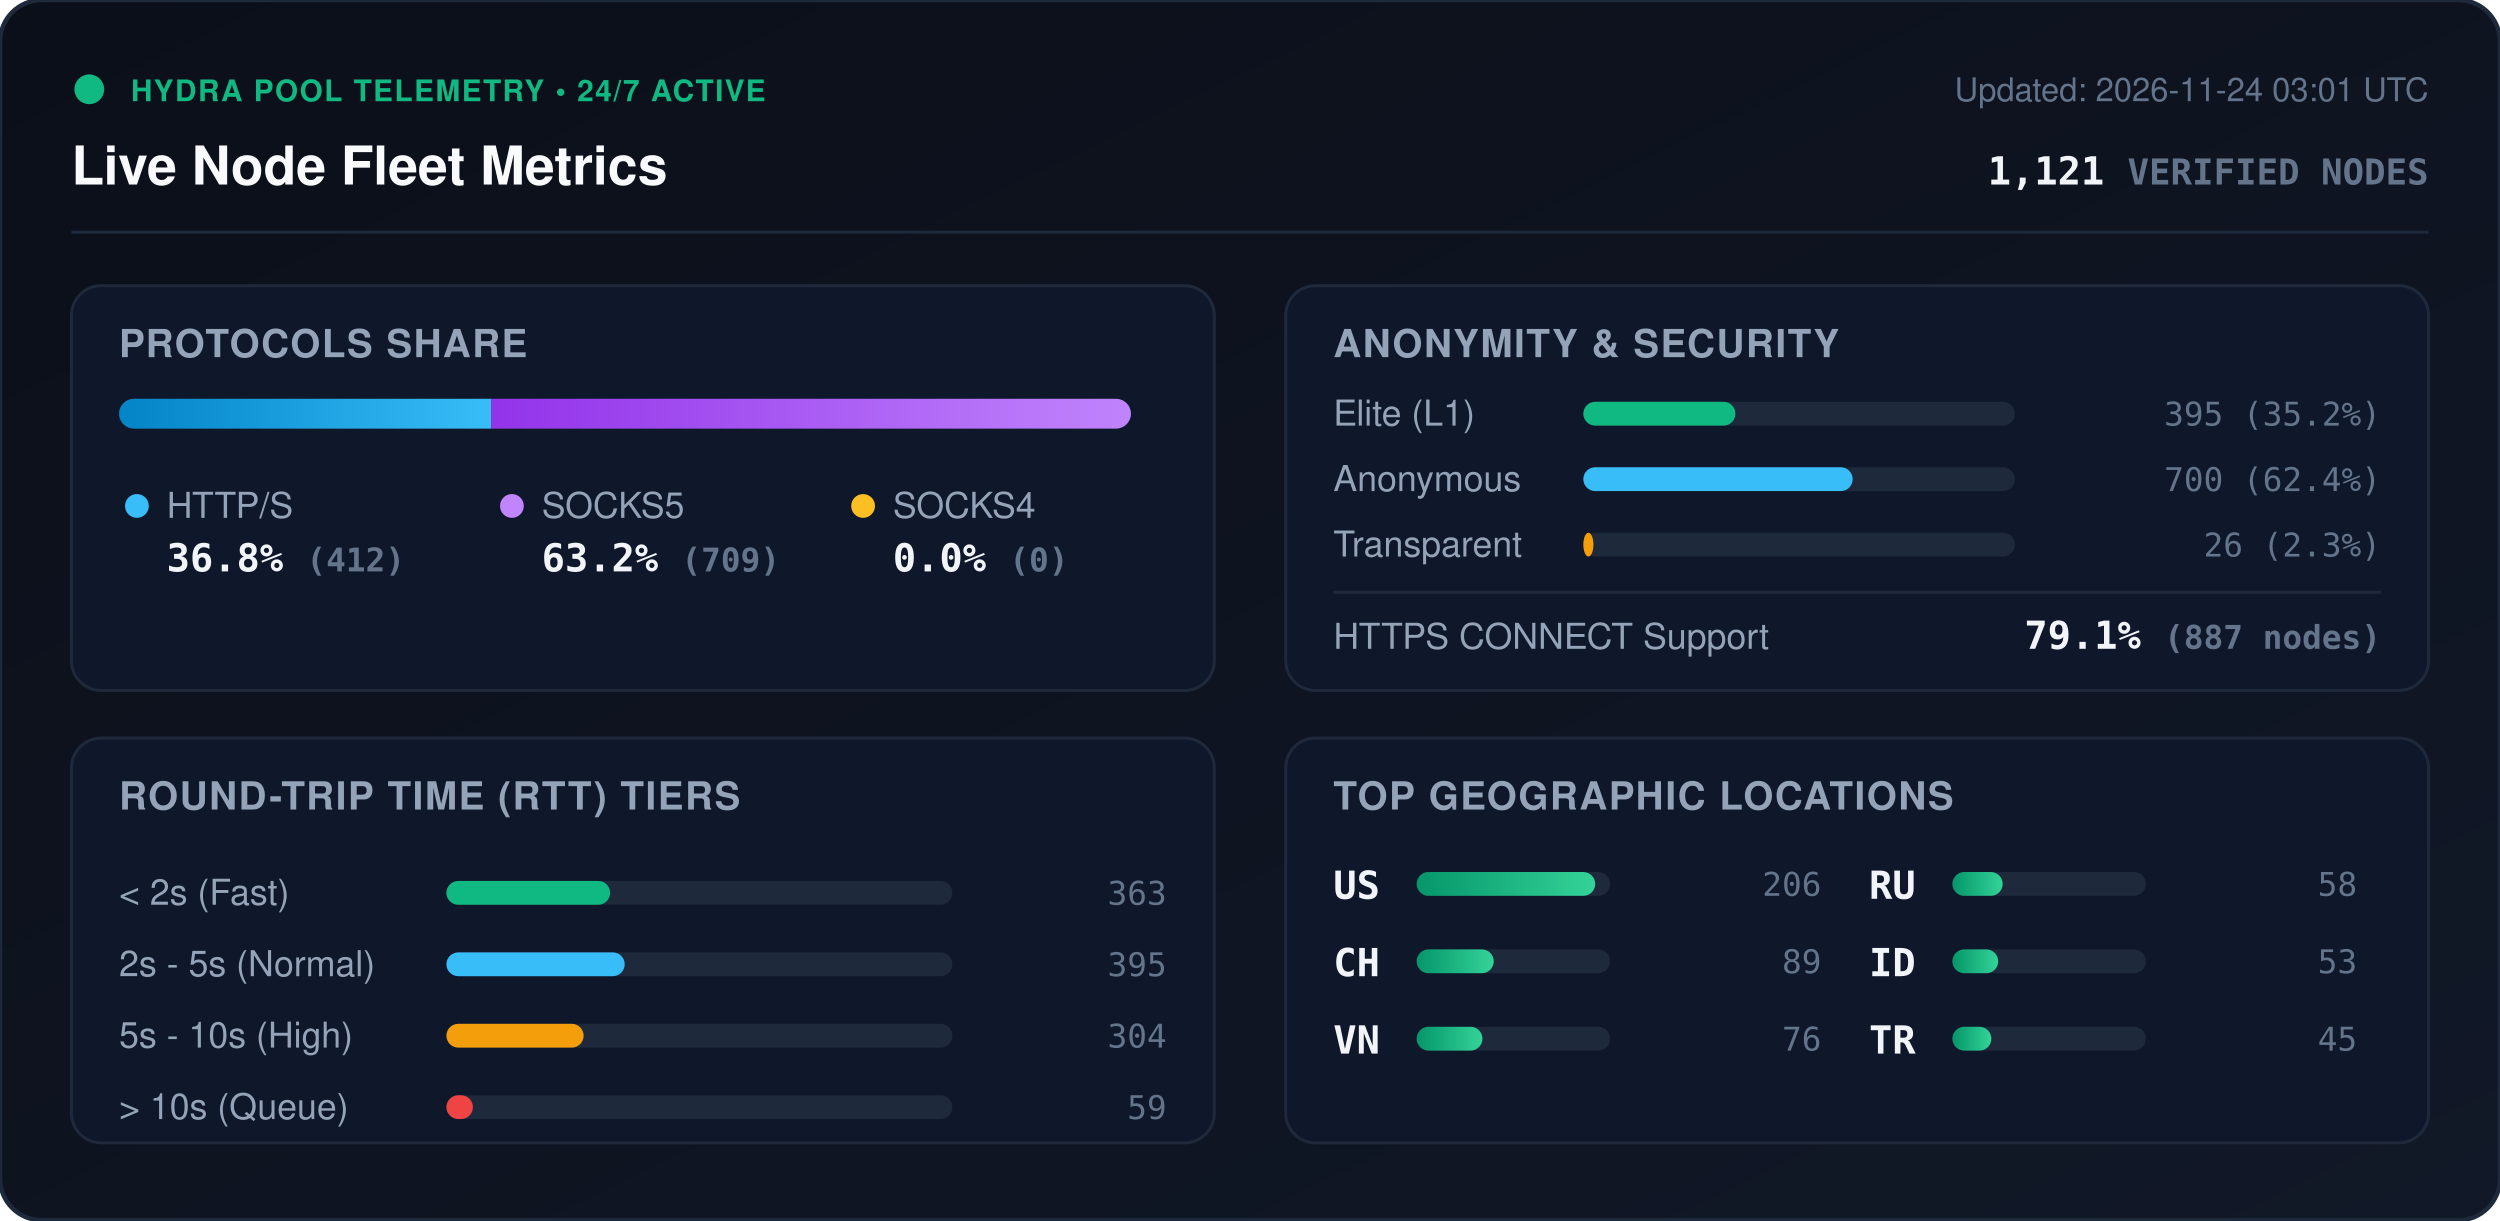
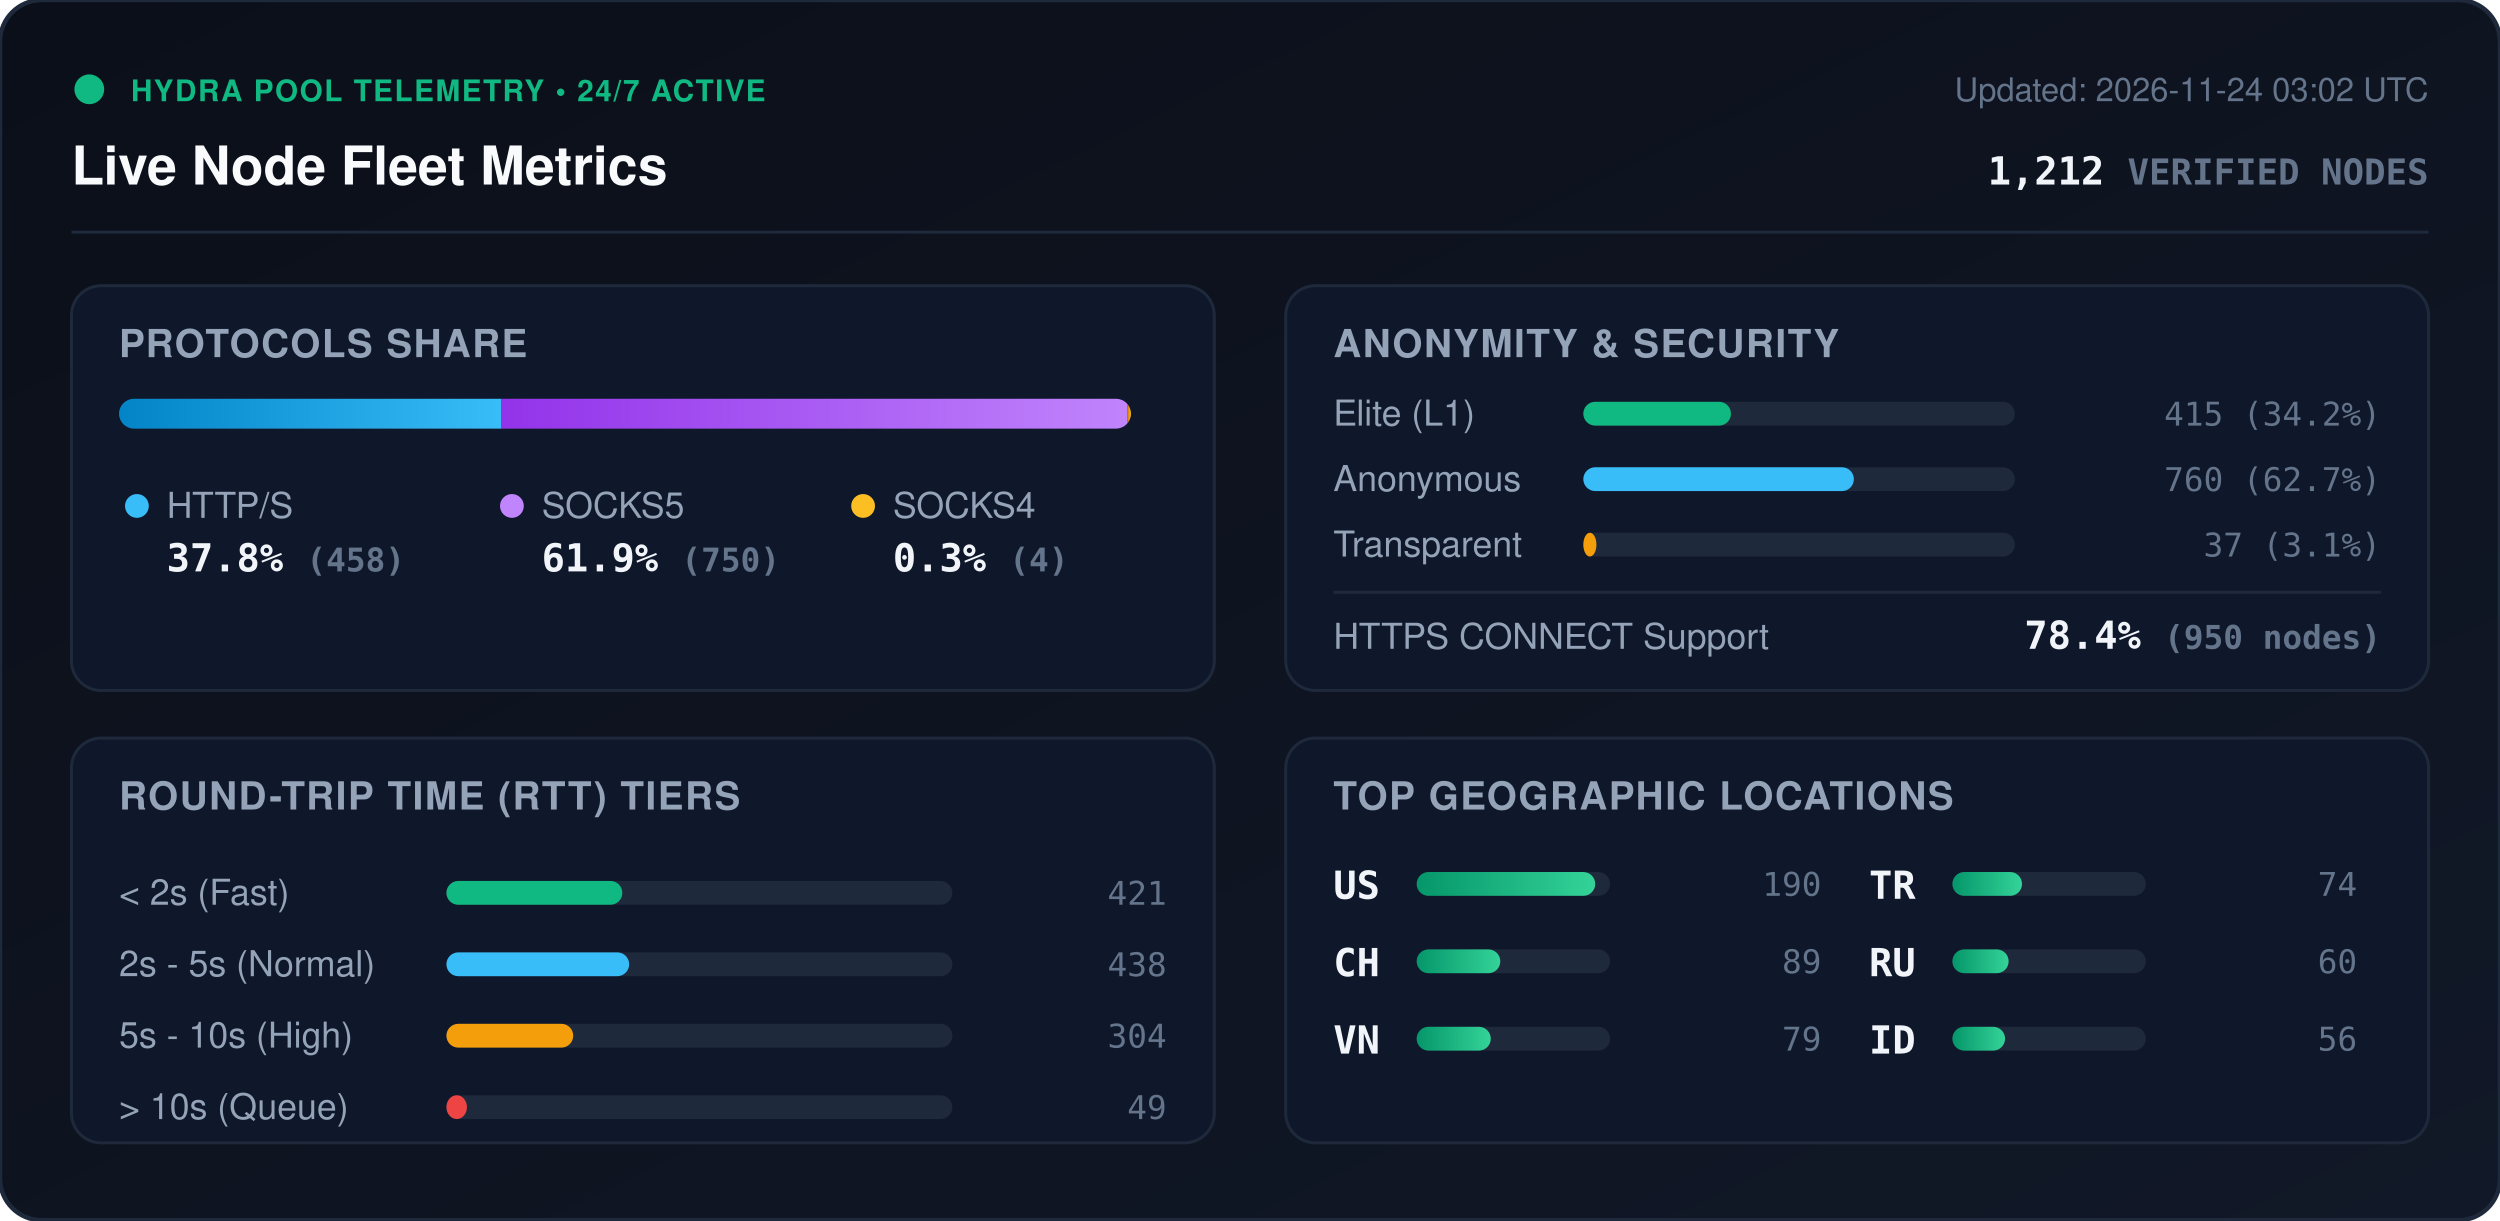
<svg xmlns="http://www.w3.org/2000/svg" viewBox="0 0 840 410" width="840" height="410" style="max-width: 100%; height: auto;">
  <defs>
    <linearGradient id="bg" x1="0%" y1="0%" x2="100%" y2="100%">
      <stop offset="0%" stop-color="#0b0f19" />
      <stop offset="100%" stop-color="#111827" />
    </linearGradient>
    <linearGradient id="bar-http" x1="0%" y1="0%" x2="100%" y2="0%">
      <stop offset="0%" stop-color="#0284c7" />
      <stop offset="100%" stop-color="#38bdf8" />
    </linearGradient>
    <linearGradient id="bar-socks5" x1="0%" y1="0%" x2="100%" y2="0%">
      <stop offset="0%" stop-color="#9333ea" />
      <stop offset="100%" stop-color="#c084fc" />
    </linearGradient>
    <linearGradient id="bar-socks4" x1="0%" y1="0%" x2="100%" y2="0%">
      <stop offset="0%" stop-color="#d97706" />
      <stop offset="100%" stop-color="#fbbf24" />
    </linearGradient>
    <linearGradient id="bar-green" x1="0%" y1="0%" x2="100%" y2="0%">
      <stop offset="0%" stop-color="#059669" />
      <stop offset="100%" stop-color="#34d399" />
    </linearGradient>
    <clipPath id="prog-track-clip">
      <rect width="340.0" height="10" rx="5" />
    </clipPath>
    <style>
      .title { font: 700 18px -apple-system, BlinkMacSystemFont, 'Segoe UI', Helvetica, Arial, sans-serif; fill: #f8fafc; }
      .sub { font: 500 11px -apple-system, BlinkMacSystemFont, 'Segoe UI', Helvetica, Arial, sans-serif; fill: #64748b; }
      .section-hdr { font: 600 13px -apple-system, BlinkMacSystemFont, 'Segoe UI', Helvetica, Arial, sans-serif; fill: #94a3b8; letter-spacing: 0.5px; }
      .metric-val { font: 700 13px -apple-system, BlinkMacSystemFont, 'Segoe UI', Helvetica, Arial, sans-serif; fill: #f1f5f9; }
      .metric-lbl { font: 500 12px -apple-system, BlinkMacSystemFont, 'Segoe UI', Helvetica, Arial, sans-serif; fill: #94a3b8; }
      .badge-txt { font: 700 10px -apple-system, BlinkMacSystemFont, 'Segoe UI', Helvetica, Arial, sans-serif; fill: #10b981; letter-spacing: 0.5px; }
      .mono { font-family: ui-monospace, SFMono-Regular, Menlo, Monaco, Consolas, monospace; }
      .pulse { animation: beacon 2s infinite ease-in-out; }
      @keyframes beacon { 0%, 100% { opacity: 1; } 50% { opacity: 0.35; } }
    </style>
  </defs>
  <rect width="840" height="410" rx="14" fill="url(#bg)" stroke="#1e293b" stroke-width="1.5" />
  <g transform="translate(24, 24)">
    <circle cx="6" cy="6" r="5" fill="#10b981" class="pulse" />
    <text x="20" y="10" class="badge-txt">HYDRA POOL TELEMETRY • 24/7 ACTIVE</text>
    <text x="0" y="38" class="title">Live Node Fleet Metrics</text>
-     <text x="792" y="10" text-anchor="end" class="sub">Updated: 2026-11-24 03:01 UTC</text>
-     <text x="792" y="38" text-anchor="end" class="metric-val mono" fill="#38bdf8">1,121 <tspan font-size="12" fill="#64748b">VERIFIED NODES</tspan>
+     <text x="792" y="10" text-anchor="end" class="sub">Updated: 2026-11-24 03:02 UTC</text>
+     <text x="792" y="38" text-anchor="end" class="metric-val mono" fill="#38bdf8">1,212 <tspan font-size="12" fill="#64748b">VERIFIED NODES</tspan>
    </text>
  </g>
  <line x1="24" y1="78" x2="816" y2="78" stroke="#1e293b" stroke-width="1" />
  <g transform="translate(24, 96)">
    <rect width="384" height="136" rx="10" fill="#0f172a" stroke="#1e293b" />
    <text x="16" y="24" class="section-hdr">PROTOCOLS SHARE</text>
    <g transform="translate(16, 38)">
      <rect width="340.0" height="10" rx="5" fill="#1e293b" />
      <g clip-path="url(#prog-track-clip)">
-         <rect x="0" width="125.0" height="10" fill="url(#bar-http)" />
-         <rect x="125.0" width="215.0" height="10" fill="url(#bar-socks5)" />
-         <rect x="340.0" width="0.0" height="10" fill="url(#bar-socks4)" />
+         <rect x="0" width="128.5" height="10" fill="url(#bar-http)" />
+         <rect x="128.5" width="210.4" height="10" fill="url(#bar-socks5)" />
+         <rect x="338.9" width="1.1" height="10" fill="url(#bar-socks4)" />
      </g>
    </g>
    <g transform="translate(16, 68)">
      <circle cx="6" cy="6" r="4" fill="#38bdf8" />
      <text x="16" y="10" class="metric-lbl">HTTP/S</text>
-       <text x="16" y="28" class="metric-val mono">36.8% <tspan font-size="11" fill="#64748b">(412)</tspan>
+       <text x="16" y="28" class="metric-val mono">37.8% <tspan font-size="11" fill="#64748b">(458)</tspan>
      </text>
      <circle cx="132" cy="6" r="4" fill="#c084fc" />
      <text x="142" y="10" class="metric-lbl">SOCKS5</text>
-       <text x="142" y="28" class="metric-val mono">63.2% <tspan font-size="11" fill="#64748b">(709)</tspan>
+       <text x="142" y="28" class="metric-val mono">61.9% <tspan font-size="11" fill="#64748b">(750)</tspan>
      </text>
      <circle cx="250" cy="6" r="4" fill="#fbbf24" />
      <text x="260" y="10" class="metric-lbl">SOCKS4</text>
-       <text x="260" y="28" class="metric-val mono">0.0% <tspan font-size="11" fill="#64748b">(0)</tspan>
+       <text x="260" y="28" class="metric-val mono">0.3% <tspan font-size="11" fill="#64748b">(4)</tspan>
      </text>
    </g>
  </g>
  <g transform="translate(432, 96)">
    <rect width="384" height="136" rx="10" fill="#0f172a" stroke="#1e293b" />
    <text x="16" y="24" class="section-hdr">ANONYMITY &amp; SECURITY</text>
    <text x="16" y="47" class="metric-lbl">Elite (L1)</text>
    <rect x="100" y="39" width="145.0" height="8" rx="4" fill="#1e293b" />
-     <rect x="100" y="39" width="51.1" height="8" rx="4" fill="#10b981" />
-     <text x="368" y="47" text-anchor="end" class="mono sub" fill="#e2e8f0">395 (35.2%)</text>
+     <rect x="100" y="39" width="49.6" height="8" rx="4" fill="#10b981" />
+     <text x="368" y="47" text-anchor="end" class="mono sub" fill="#e2e8f0">415 (34.2%)</text>
    <text x="16" y="69" class="metric-lbl">Anonymous</text>
    <rect x="100" y="61" width="145.0" height="8" rx="4" fill="#1e293b" />
-     <rect x="100" y="61" width="90.5" height="8" rx="4" fill="#38bdf8" />
-     <text x="368" y="69" text-anchor="end" class="mono sub" fill="#e2e8f0">700 (62.4%)</text>
+     <rect x="100" y="61" width="90.9" height="8" rx="4" fill="#38bdf8" />
+     <text x="368" y="69" text-anchor="end" class="mono sub" fill="#e2e8f0">760 (62.7%)</text>
    <text x="16" y="91" class="metric-lbl">Transparent</text>
    <rect x="100" y="83" width="145.0" height="8" rx="4" fill="#1e293b" />
-     <rect x="100" y="83" width="3.4" height="8" rx="4" fill="#f59e0b" />
-     <text x="368" y="91" text-anchor="end" class="mono sub" fill="#e2e8f0">26 (2.3%)</text>
+     <rect x="100" y="83" width="4.4" height="8" rx="4" fill="#f59e0b" />
+     <text x="368" y="91" text-anchor="end" class="mono sub" fill="#e2e8f0">37 (3.1%)</text>
    <line x1="16" y1="103" x2="368" y2="103" stroke="#1e293b" stroke-width="1" />
    <text x="16" y="122" class="metric-lbl">HTTPS CONNECT Support</text>
-     <text x="368" y="122" text-anchor="end" class="metric-val mono" fill="#34d399">79.1% <tspan font-size="11" fill="#64748b">(887 nodes)</tspan>
+     <text x="368" y="122" text-anchor="end" class="metric-val mono" fill="#34d399">78.4% <tspan font-size="11" fill="#64748b">(950 nodes)</tspan>
    </text>
  </g>
  <g transform="translate(24, 248)">
    <rect width="384" height="136" rx="10" fill="#0f172a" stroke="#1e293b" />
    <text x="16" y="24" class="section-hdr">ROUND-TRIP TIME (RTT) TIERS</text>
    <g transform="translate(16, 42)">
      <text x="0" y="14" class="metric-lbl">&lt; 2s (Fast)</text>
      <rect x="110" y="6" width="170" height="8" rx="4" fill="#1e293b" />
-       <rect x="110" y="6" width="55.0" height="8" rx="4" fill="#10b981" />
-       <text x="352" y="14" text-anchor="end" class="mono sub">363</text>
+       <rect x="110" y="6" width="59.1" height="8" rx="4" fill="#10b981" />
+       <text x="352" y="14" text-anchor="end" class="mono sub">421</text>
      <text x="0" y="38" class="metric-lbl">2s - 5s (Normal)</text>
      <rect x="110" y="30" width="170" height="8" rx="4" fill="#1e293b" />
-       <rect x="110" y="30" width="59.9" height="8" rx="4" fill="#38bdf8" />
-       <text x="352" y="38" text-anchor="end" class="mono sub">395</text>
+       <rect x="110" y="30" width="61.4" height="8" rx="4" fill="#38bdf8" />
+       <text x="352" y="38" text-anchor="end" class="mono sub">438</text>
      <text x="0" y="62" class="metric-lbl">5s - 10s (High)</text>
      <rect x="110" y="54" width="170" height="8" rx="4" fill="#1e293b" />
-       <rect x="110" y="54" width="46.1" height="8" rx="4" fill="#f59e0b" />
+       <rect x="110" y="54" width="42.6" height="8" rx="4" fill="#f59e0b" />
      <text x="352" y="62" text-anchor="end" class="mono sub">304</text>
      <text x="0" y="86" class="metric-lbl">&gt; 10s (Queue)</text>
      <rect x="110" y="78" width="170" height="8" rx="4" fill="#1e293b" />
-       <rect x="110" y="78" width="8.9" height="8" rx="4" fill="#ef4444" />
-       <text x="352" y="86" text-anchor="end" class="mono sub">59</text>
+       <rect x="110" y="78" width="6.9" height="8" rx="4" fill="#ef4444" />
+       <text x="352" y="86" text-anchor="end" class="mono sub">49</text>
    </g>
  </g>
  <g transform="translate(432, 248)">
    <rect width="384" height="136" rx="10" fill="#0f172a" stroke="#1e293b" />
    <text x="16" y="24" class="section-hdr">TOP GEOGRAPHIC LOCATIONS</text>
    <g transform="translate(16, 42)">
      <g transform="translate(0, 0)">
        <text x="0" y="12" class="mono metric-val" font-size="12">US</text>
        <rect x="28" y="3" width="65" height="8" rx="4" fill="#1e293b" />
        <rect x="28" y="3" width="60.0" height="8" rx="4" fill="url(#bar-green)" />
-         <text x="164" y="11" text-anchor="end" class="mono sub">206</text>
+         <text x="164" y="11" text-anchor="end" class="mono sub">190</text>
      </g>
      <g transform="translate(0, 26)">
        <text x="0" y="12" class="mono metric-val" font-size="12">CH</text>
        <rect x="28" y="3" width="65" height="8" rx="4" fill="#1e293b" />
-         <rect x="28" y="3" width="25.9" height="8" rx="4" fill="url(#bar-green)" />
+         <rect x="28" y="3" width="28.1" height="8" rx="4" fill="url(#bar-green)" />
        <text x="164" y="11" text-anchor="end" class="mono sub">89</text>
      </g>
      <g transform="translate(0, 52)">
        <text x="0" y="12" class="mono metric-val" font-size="12">VN</text>
        <rect x="28" y="3" width="65" height="8" rx="4" fill="#1e293b" />
-         <rect x="28" y="3" width="22.1" height="8" rx="4" fill="url(#bar-green)" />
-         <text x="164" y="11" text-anchor="end" class="mono sub">76</text>
+         <rect x="28" y="3" width="24.9" height="8" rx="4" fill="url(#bar-green)" />
+         <text x="164" y="11" text-anchor="end" class="mono sub">79</text>
      </g>
      <g transform="translate(180, 0)">
+         <text x="0" y="12" class="mono metric-val" font-size="12">TR</text>
+         <rect x="28" y="3" width="65" height="8" rx="4" fill="#1e293b" />
+         <rect x="28" y="3" width="23.4" height="8" rx="4" fill="url(#bar-green)" />
+         <text x="164" y="11" text-anchor="end" class="mono sub">74</text>
+       </g>
+       <g transform="translate(180, 26)">
        <text x="0" y="12" class="mono metric-val" font-size="12">RU</text>
        <rect x="28" y="3" width="65" height="8" rx="4" fill="#1e293b" />
-         <rect x="28" y="3" width="16.9" height="8" rx="4" fill="url(#bar-green)" />
-         <text x="164" y="11" text-anchor="end" class="mono sub">58</text>
+         <rect x="28" y="3" width="18.9" height="8" rx="4" fill="url(#bar-green)" />
+         <text x="164" y="11" text-anchor="end" class="mono sub">60</text>
      </g>
-       <g transform="translate(180, 26)">
+       <g transform="translate(180, 52)">
        <text x="0" y="12" class="mono metric-val" font-size="12">ID</text>
        <rect x="28" y="3" width="65" height="8" rx="4" fill="#1e293b" />
-         <rect x="28" y="3" width="15.4" height="8" rx="4" fill="url(#bar-green)" />
-         <text x="164" y="11" text-anchor="end" class="mono sub">53</text>
-       </g>
-       <g transform="translate(180, 52)">
-         <text x="0" y="12" class="mono metric-val" font-size="12">TR</text>
-         <rect x="28" y="3" width="65" height="8" rx="4" fill="#1e293b" />
-         <rect x="28" y="3" width="13.1" height="8" rx="4" fill="url(#bar-green)" />
-         <text x="164" y="11" text-anchor="end" class="mono sub">45</text>
+         <rect x="28" y="3" width="17.7" height="8" rx="4" fill="url(#bar-green)" />
+         <text x="164" y="11" text-anchor="end" class="mono sub">56</text>
      </g>
    </g>
  </g>
</svg>
